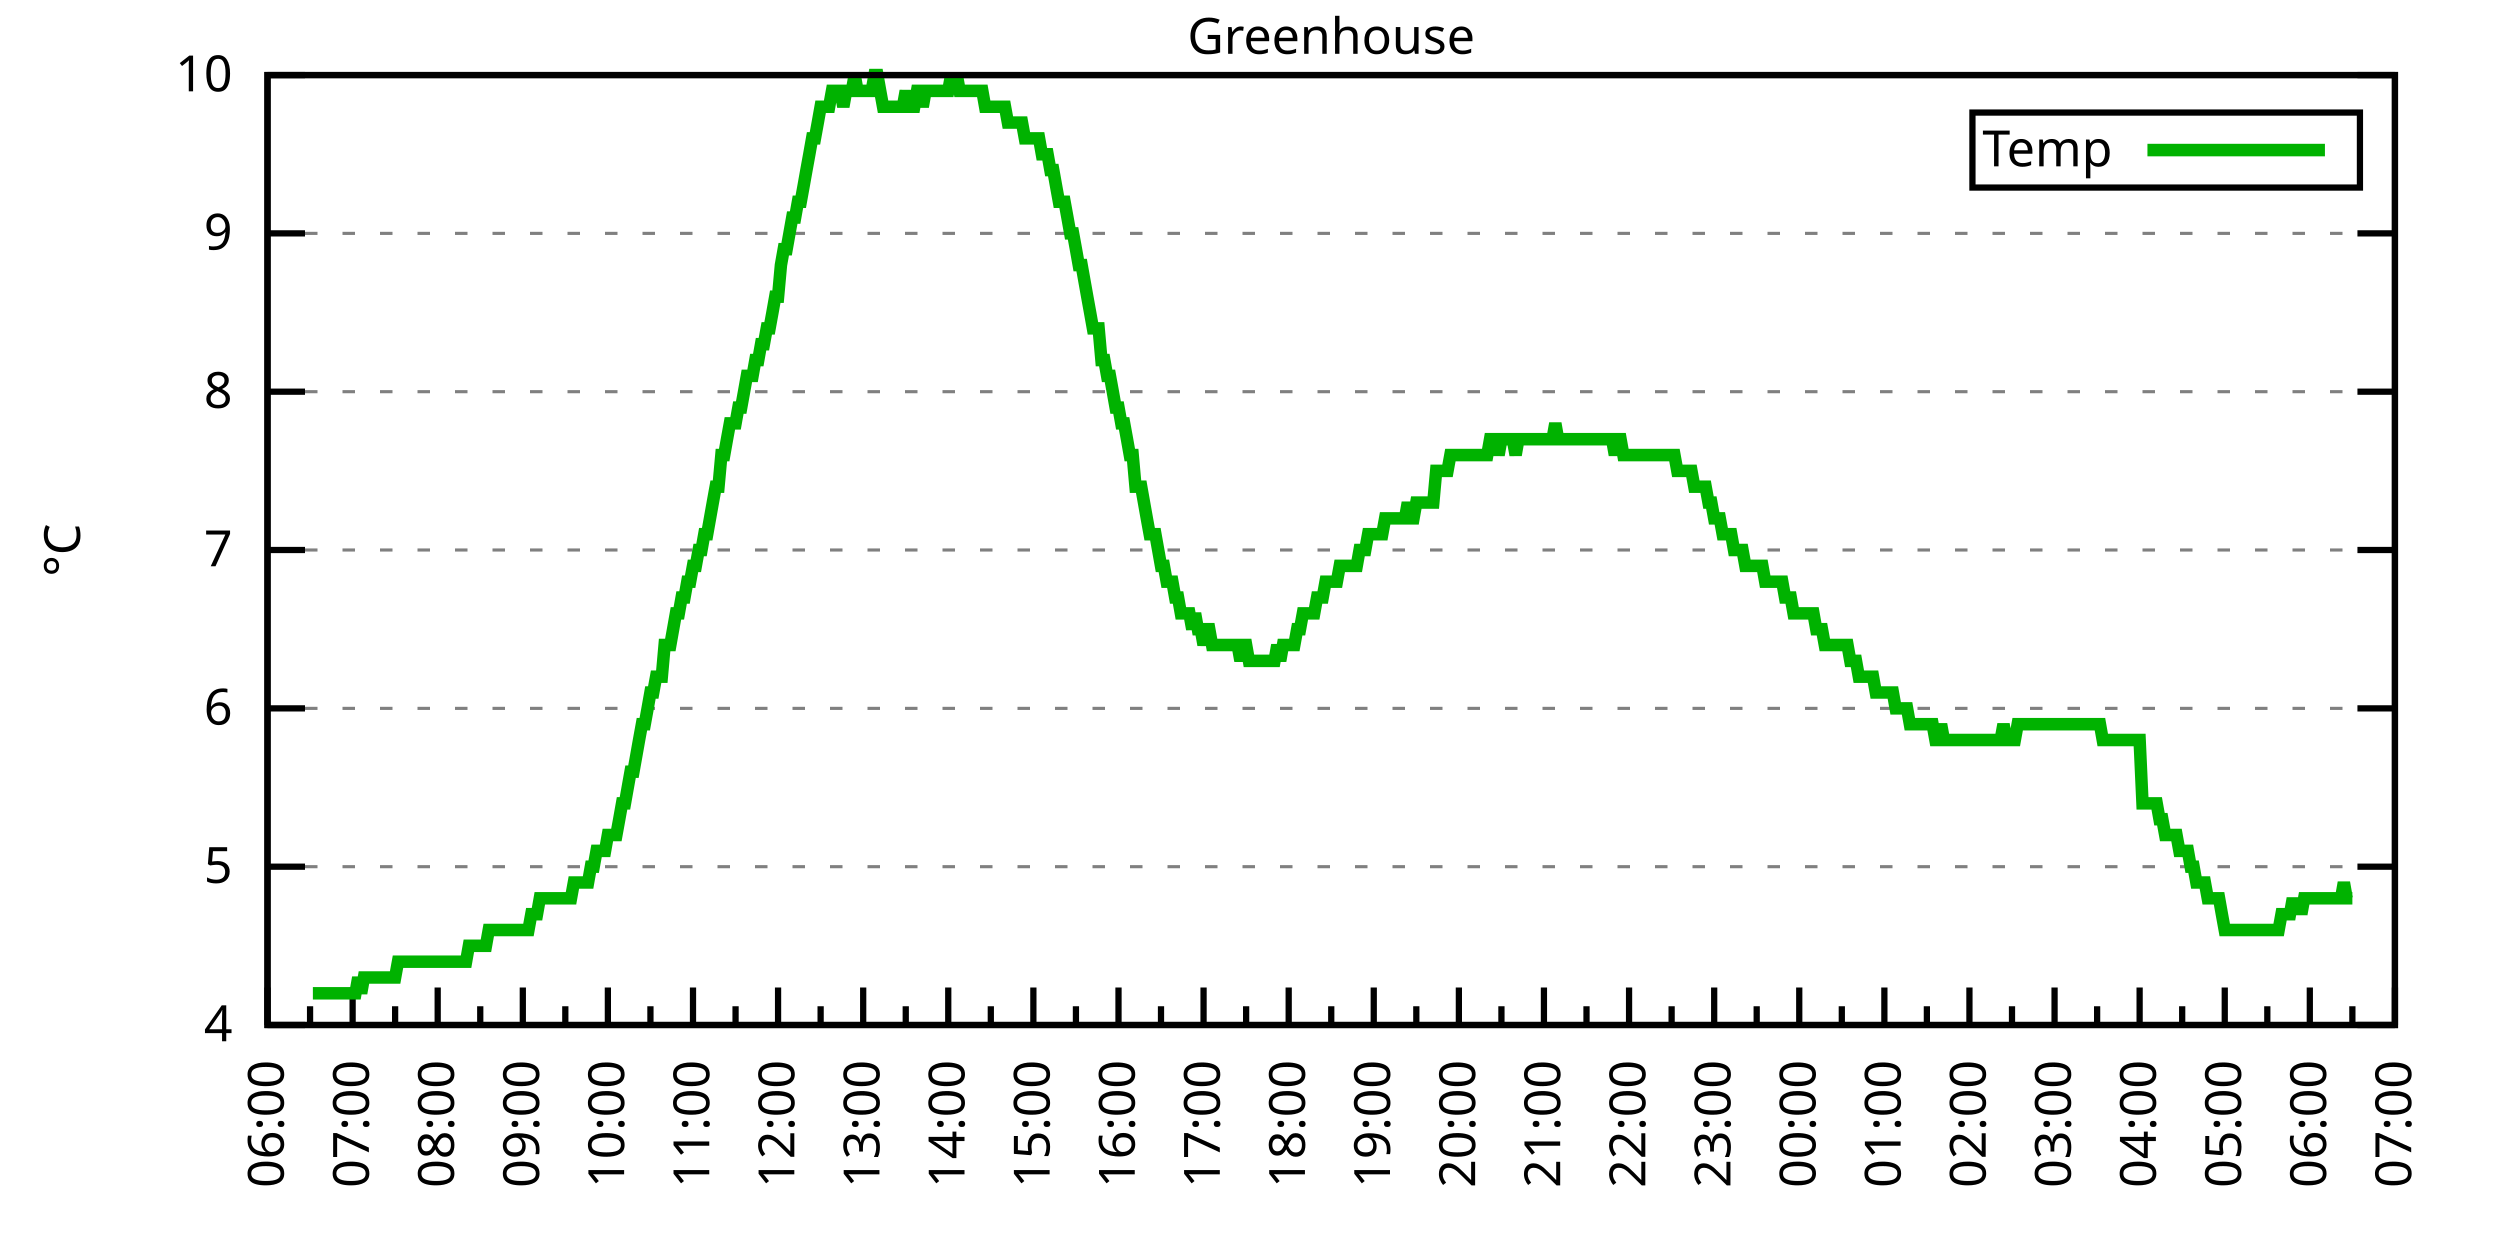
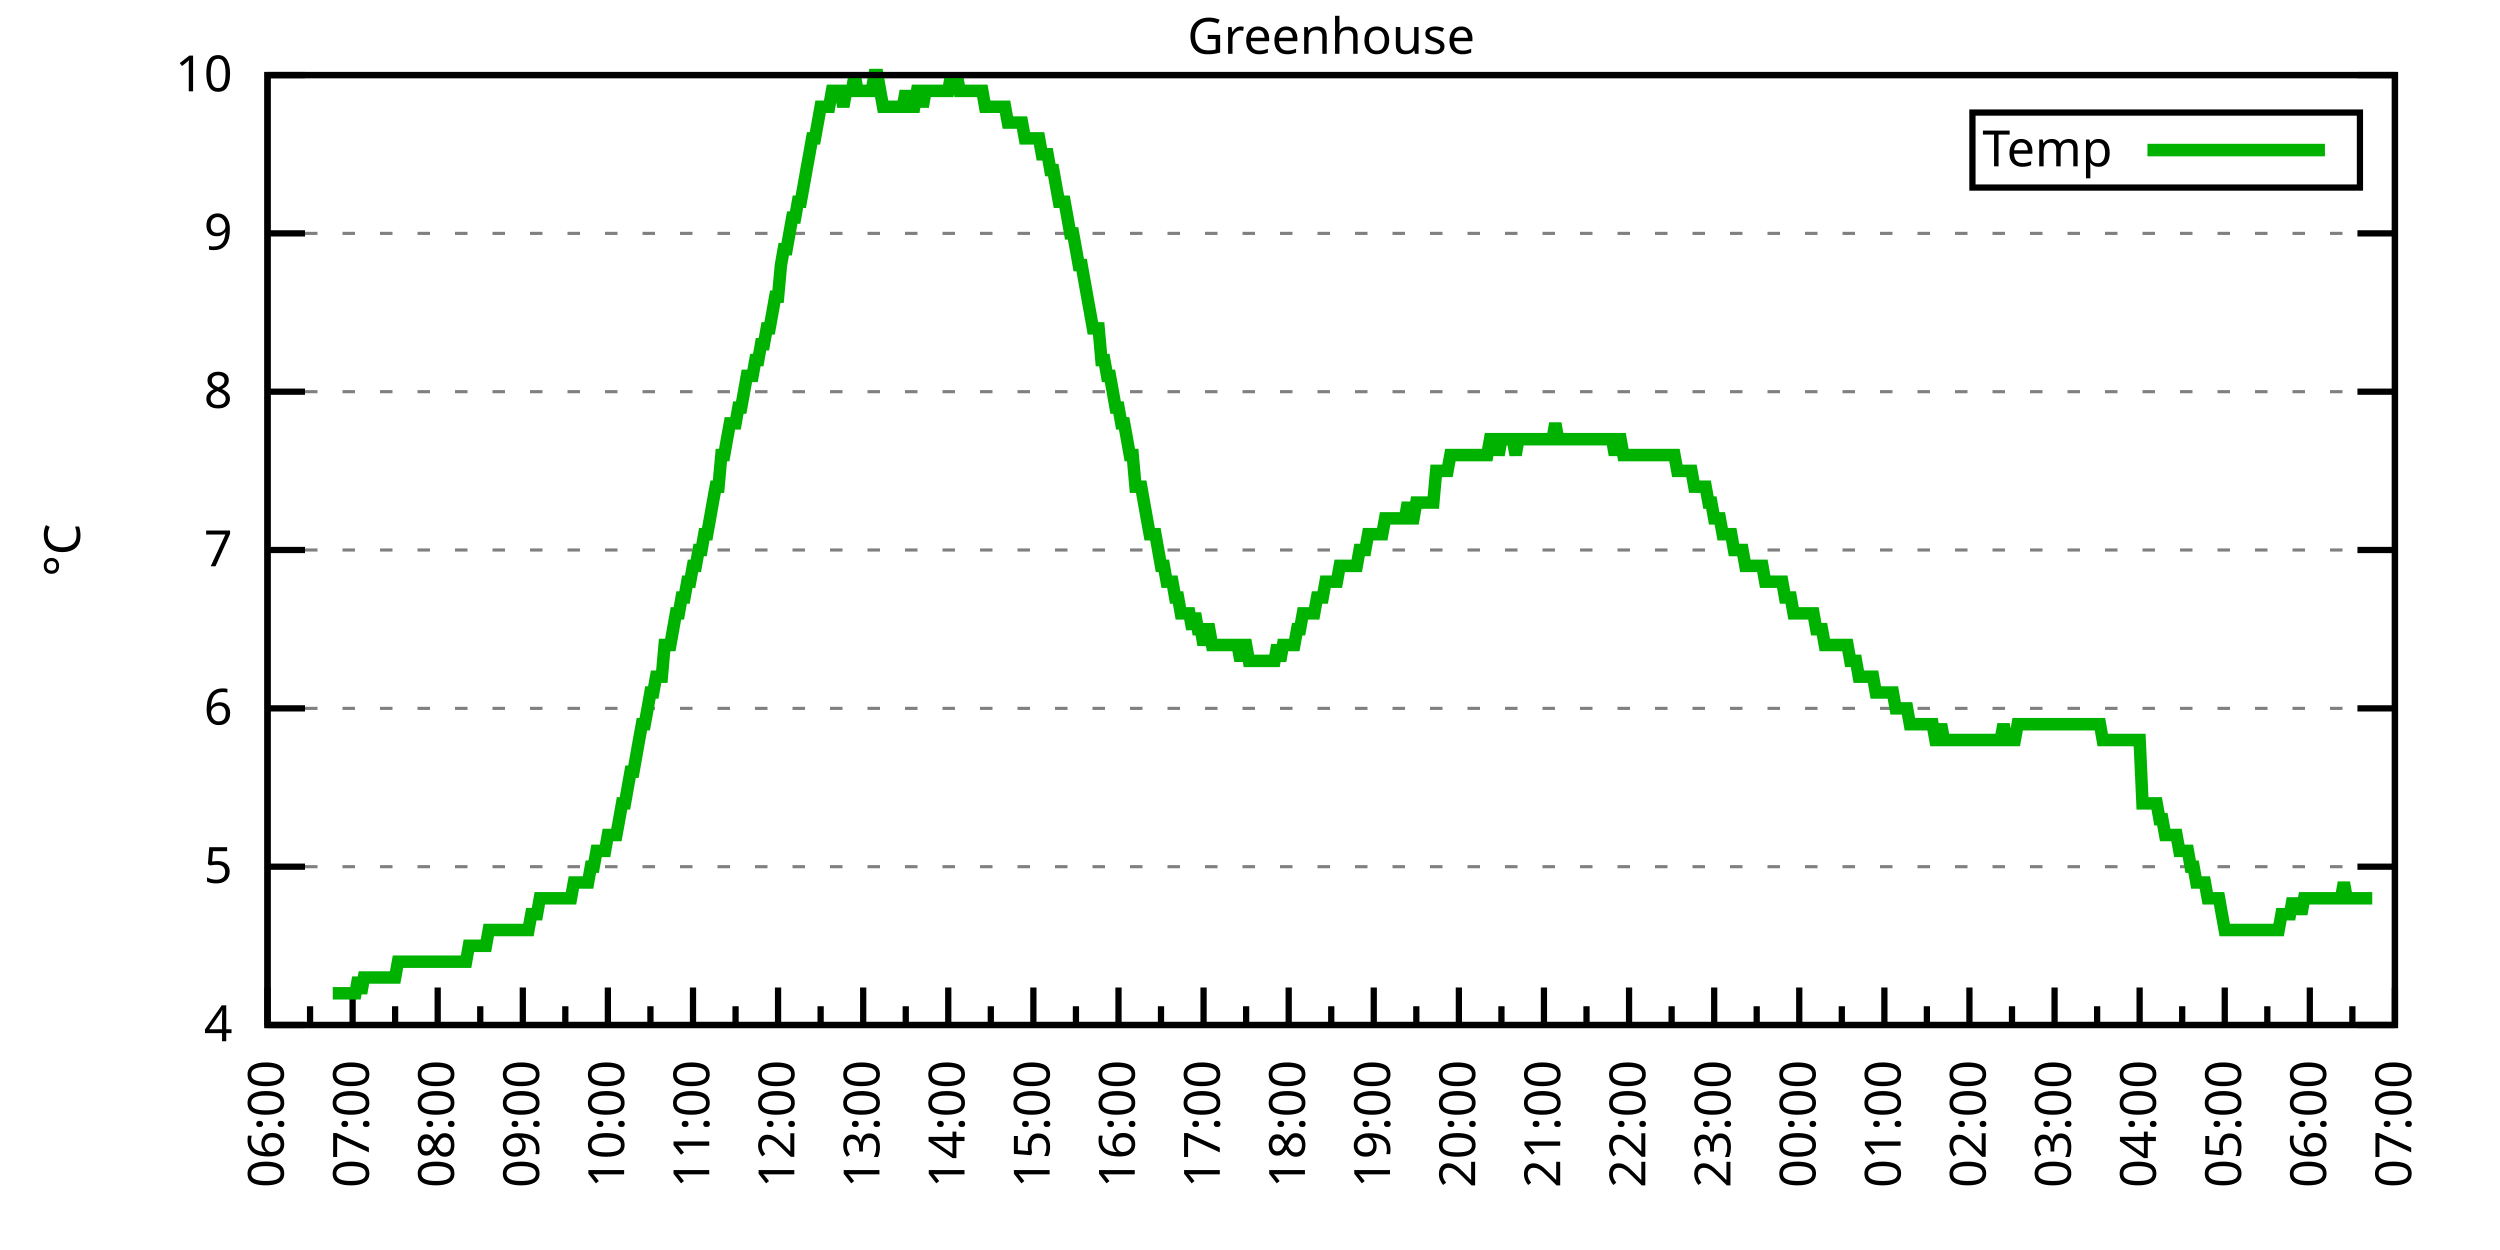
<svg xmlns="http://www.w3.org/2000/svg" xmlns:xlink="http://www.w3.org/1999/xlink" width="400" height="200" viewBox="0 0 400 200">
  <g id="gnuplot_canvas">
    <rect x="0" y="0" width="400" height="200" fill="none" />
    <defs>
      <circle id="gpDot" r="0.5" stroke-width="0.5" stroke="currentColor" />
      <path id="gpPt0" stroke-width="0.333" stroke="currentColor" d="M-1,0 h2 M0,-1 v2" />
      <path id="gpPt1" stroke-width="0.333" stroke="currentColor" d="M-1,-1 L1,1 M1,-1 L-1,1" />
      <path id="gpPt2" stroke-width="0.333" stroke="currentColor" d="M-1,0 L1,0 M0,-1 L0,1 M-1,-1 L1,1 M-1,1 L1,-1" />
      <rect id="gpPt3" stroke-width="0.333" stroke="currentColor" x="-1" y="-1" width="2" height="2" />
      <rect id="gpPt4" stroke-width="0.333" stroke="currentColor" fill="currentColor" x="-1" y="-1" width="2" height="2" />
      <circle id="gpPt5" stroke-width="0.333" stroke="currentColor" cx="0" cy="0" r="1" />
      <use xlink:href="#gpPt5" id="gpPt6" fill="currentColor" stroke="none" />
      <path id="gpPt7" stroke-width="0.333" stroke="currentColor" d="M0,-1.33 L-1.33,0.67 L1.33,0.67 z" />
      <use xlink:href="#gpPt7" id="gpPt8" fill="currentColor" stroke="none" />
      <use xlink:href="#gpPt7" id="gpPt9" stroke="currentColor" transform="rotate(180)" />
      <use xlink:href="#gpPt9" id="gpPt10" fill="currentColor" stroke="none" />
      <use xlink:href="#gpPt3" id="gpPt11" stroke="currentColor" transform="rotate(45)" />
      <use xlink:href="#gpPt11" id="gpPt12" fill="currentColor" stroke="none" />
      <path id="gpPt13" stroke-width="0.333" stroke="currentColor" d="M0,1.330 L1.265,0.411 L0.782,-1.067 L-0.782,-1.076 L-1.265,0.411 z" />
      <use xlink:href="#gpPt13" id="gpPt14" fill="currentColor" stroke="none" />
      <filter id="textbox" filterUnits="objectBoundingBox" x="0" y="0" height="1" width="1">
        <feFlood flood-color="white" flood-opacity="1" result="bgnd" />
        <feComposite in="SourceGraphic" in2="bgnd" operator="atop" />
      </filter>
      <filter id="greybox" filterUnits="objectBoundingBox" x="0" y="0" height="1" width="1">
        <feFlood flood-color="lightgrey" flood-opacity="1" result="grey" />
        <feComposite in="SourceGraphic" in2="grey" operator="atop" />
      </filter>
    </defs>
    <g fill="none" color="white" stroke="currentColor" stroke-width="1.00" stroke-linecap="butt" stroke-linejoin="miter">
</g>
    <g fill="none" color="black" stroke="currentColor" stroke-width="1.00" stroke-linecap="butt" stroke-linejoin="miter">
      <g stroke="none" shape-rendering="crispEdges">
        <polygon fill="rgb(255, 255, 255)" points="42.80,164.00 383.18,164.00 383.18,12.02 42.80,12.02 " />
      </g>
    </g>
    <g fill="none" color="black" stroke="currentColor" stroke-width="1.00" stroke-linecap="butt" stroke-linejoin="miter">
</g>
    <g fill="none" color="black" stroke="black" stroke-width="0.50" stroke-linecap="butt" stroke-linejoin="miter">
</g>
    <g fill="none" color="gray" stroke="currentColor" stroke-width="0.50" stroke-linecap="butt" stroke-linejoin="miter">
      <path stroke="gray" stroke-dasharray="2,4" class="gridline" d="M42.80,164.00 L383.19,164.00  " />
    </g>
    <g fill="none" color="gray" stroke="gray" stroke-width="1.00" stroke-linecap="butt" stroke-linejoin="miter">
</g>
    <g fill="none" color="black" stroke="currentColor" stroke-width="1.00" stroke-linecap="butt" stroke-linejoin="miter">
      <path stroke="black" d="M42.80,164.00 L48.80,164.00 M383.19,164.00 L377.19,164.00  " />
      <g transform="translate(37.20,166.60)" stroke="none" fill="black" font-family="Sans" font-size="8.00" text-anchor="end">
        <text>
          <tspan font-family="Sans"> 4</tspan>
        </text>
      </g>
    </g>
    <g fill="none" color="black" stroke="currentColor" stroke-width="1.00" stroke-linecap="butt" stroke-linejoin="miter">
</g>
    <g fill="none" color="black" stroke="black" stroke-width="0.50" stroke-linecap="butt" stroke-linejoin="miter">
</g>
    <g fill="none" color="gray" stroke="currentColor" stroke-width="0.50" stroke-linecap="butt" stroke-linejoin="miter">
      <path stroke="gray" stroke-dasharray="2,4" class="gridline" d="M42.80,138.67 L383.19,138.67  " />
    </g>
    <g fill="none" color="gray" stroke="gray" stroke-width="1.00" stroke-linecap="butt" stroke-linejoin="miter">
</g>
    <g fill="none" color="black" stroke="currentColor" stroke-width="1.00" stroke-linecap="butt" stroke-linejoin="miter">
      <path stroke="black" d="M42.80,138.67 L48.80,138.67 M383.19,138.67 L377.19,138.67  " />
      <g transform="translate(37.20,141.27)" stroke="none" fill="black" font-family="Sans" font-size="8.00" text-anchor="end">
        <text>
          <tspan font-family="Sans"> 5</tspan>
        </text>
      </g>
    </g>
    <g fill="none" color="black" stroke="currentColor" stroke-width="1.00" stroke-linecap="butt" stroke-linejoin="miter">
</g>
    <g fill="none" color="black" stroke="black" stroke-width="0.50" stroke-linecap="butt" stroke-linejoin="miter">
</g>
    <g fill="none" color="gray" stroke="currentColor" stroke-width="0.50" stroke-linecap="butt" stroke-linejoin="miter">
      <path stroke="gray" stroke-dasharray="2,4" class="gridline" d="M42.80,113.34 L383.19,113.34  " />
    </g>
    <g fill="none" color="gray" stroke="gray" stroke-width="1.00" stroke-linecap="butt" stroke-linejoin="miter">
</g>
    <g fill="none" color="black" stroke="currentColor" stroke-width="1.00" stroke-linecap="butt" stroke-linejoin="miter">
      <path stroke="black" d="M42.80,113.34 L48.80,113.34 M383.19,113.34 L377.19,113.34  " />
      <g transform="translate(37.20,115.94)" stroke="none" fill="black" font-family="Sans" font-size="8.00" text-anchor="end">
        <text>
          <tspan font-family="Sans"> 6</tspan>
        </text>
      </g>
    </g>
    <g fill="none" color="black" stroke="currentColor" stroke-width="1.00" stroke-linecap="butt" stroke-linejoin="miter">
</g>
    <g fill="none" color="black" stroke="black" stroke-width="0.50" stroke-linecap="butt" stroke-linejoin="miter">
</g>
    <g fill="none" color="gray" stroke="currentColor" stroke-width="0.50" stroke-linecap="butt" stroke-linejoin="miter">
      <path stroke="gray" stroke-dasharray="2,4" class="gridline" d="M42.80,88.00 L383.19,88.00  " />
    </g>
    <g fill="none" color="gray" stroke="gray" stroke-width="1.00" stroke-linecap="butt" stroke-linejoin="miter">
</g>
    <g fill="none" color="black" stroke="currentColor" stroke-width="1.00" stroke-linecap="butt" stroke-linejoin="miter">
      <path stroke="black" d="M42.80,88.00 L48.80,88.00 M383.19,88.00 L377.19,88.00  " />
      <g transform="translate(37.20,90.60)" stroke="none" fill="black" font-family="Sans" font-size="8.00" text-anchor="end">
        <text>
          <tspan font-family="Sans"> 7</tspan>
        </text>
      </g>
    </g>
    <g fill="none" color="black" stroke="currentColor" stroke-width="1.00" stroke-linecap="butt" stroke-linejoin="miter">
</g>
    <g fill="none" color="black" stroke="black" stroke-width="0.50" stroke-linecap="butt" stroke-linejoin="miter">
</g>
    <g fill="none" color="gray" stroke="currentColor" stroke-width="0.50" stroke-linecap="butt" stroke-linejoin="miter">
      <path stroke="gray" stroke-dasharray="2,4" class="gridline" d="M42.80,62.67 L383.19,62.67  " />
    </g>
    <g fill="none" color="gray" stroke="gray" stroke-width="1.00" stroke-linecap="butt" stroke-linejoin="miter">
</g>
    <g fill="none" color="black" stroke="currentColor" stroke-width="1.00" stroke-linecap="butt" stroke-linejoin="miter">
      <path stroke="black" d="M42.80,62.67 L48.80,62.67 M383.19,62.67 L377.19,62.67  " />
      <g transform="translate(37.20,65.27)" stroke="none" fill="black" font-family="Sans" font-size="8.00" text-anchor="end">
        <text>
          <tspan font-family="Sans"> 8</tspan>
        </text>
      </g>
    </g>
    <g fill="none" color="black" stroke="currentColor" stroke-width="1.00" stroke-linecap="butt" stroke-linejoin="miter">
</g>
    <g fill="none" color="black" stroke="black" stroke-width="0.50" stroke-linecap="butt" stroke-linejoin="miter">
</g>
    <g fill="none" color="gray" stroke="currentColor" stroke-width="0.50" stroke-linecap="butt" stroke-linejoin="miter">
      <path stroke="gray" stroke-dasharray="2,4" class="gridline" d="M42.80,37.34 L383.19,37.34  " />
    </g>
    <g fill="none" color="gray" stroke="gray" stroke-width="1.00" stroke-linecap="butt" stroke-linejoin="miter">
</g>
    <g fill="none" color="black" stroke="currentColor" stroke-width="1.00" stroke-linecap="butt" stroke-linejoin="miter">
      <path stroke="black" d="M42.80,37.34 L48.80,37.34 M383.19,37.34 L377.19,37.34  " />
      <g transform="translate(37.20,39.94)" stroke="none" fill="black" font-family="Sans" font-size="8.00" text-anchor="end">
        <text>
          <tspan font-family="Sans"> 9</tspan>
        </text>
      </g>
    </g>
    <g fill="none" color="black" stroke="currentColor" stroke-width="1.00" stroke-linecap="butt" stroke-linejoin="miter">
</g>
    <g fill="none" color="black" stroke="black" stroke-width="0.50" stroke-linecap="butt" stroke-linejoin="miter">
</g>
    <g fill="none" color="gray" stroke="currentColor" stroke-width="0.50" stroke-linecap="butt" stroke-linejoin="miter">
      <path stroke="gray" stroke-dasharray="2,4" class="gridline" d="M42.80,12.01 L383.19,12.01  " />
    </g>
    <g fill="none" color="gray" stroke="gray" stroke-width="1.00" stroke-linecap="butt" stroke-linejoin="miter">
</g>
    <g fill="none" color="black" stroke="currentColor" stroke-width="1.00" stroke-linecap="butt" stroke-linejoin="miter">
      <path stroke="black" d="M42.80,12.01 L48.80,12.01 M383.19,12.01 L377.19,12.01  " />
      <g transform="translate(37.20,14.61)" stroke="none" fill="black" font-family="Sans" font-size="8.00" text-anchor="end">
        <text>
          <tspan font-family="Sans"> 10</tspan>
        </text>
      </g>
    </g>
    <g fill="none" color="black" stroke="currentColor" stroke-width="1.00" stroke-linecap="butt" stroke-linejoin="miter">
      <path stroke="black" d="M42.80,164.00 L42.80,158.00  " />
      <g transform="translate(45.40,169.60) rotate(270)" stroke="none" fill="black" font-family="Sans" font-size="8.00" text-anchor="end">
        <text>
          <tspan font-family="Sans">06:00</tspan>
        </text>
      </g>
    </g>
    <g fill="none" color="black" stroke="currentColor" stroke-width="1.00" stroke-linecap="butt" stroke-linejoin="miter">
      <path stroke="black" d="M49.61,164.00 L49.61,161.00 M56.42,164.00 L56.42,158.00  " />
      <g transform="translate(59.02,169.60) rotate(270)" stroke="none" fill="black" font-family="Sans" font-size="8.00" text-anchor="end">
        <text>
          <tspan font-family="Sans">07:00</tspan>
        </text>
      </g>
    </g>
    <g fill="none" color="black" stroke="currentColor" stroke-width="1.00" stroke-linecap="butt" stroke-linejoin="miter">
      <path stroke="black" d="M63.22,164.00 L63.22,161.00 M70.03,164.00 L70.03,158.00  " />
      <g transform="translate(72.63,169.60) rotate(270)" stroke="none" fill="black" font-family="Sans" font-size="8.00" text-anchor="end">
        <text>
          <tspan font-family="Sans">08:00</tspan>
        </text>
      </g>
    </g>
    <g fill="none" color="black" stroke="currentColor" stroke-width="1.00" stroke-linecap="butt" stroke-linejoin="miter">
      <path stroke="black" d="M76.84,164.00 L76.84,161.00 M83.65,164.00 L83.65,158.00  " />
      <g transform="translate(86.25,169.60) rotate(270)" stroke="none" fill="black" font-family="Sans" font-size="8.00" text-anchor="end">
        <text>
          <tspan font-family="Sans">09:00</tspan>
        </text>
      </g>
    </g>
    <g fill="none" color="black" stroke="currentColor" stroke-width="1.00" stroke-linecap="butt" stroke-linejoin="miter">
      <path stroke="black" d="M90.45,164.00 L90.45,161.00 M97.26,164.00 L97.26,158.00  " />
      <g transform="translate(99.86,169.60) rotate(270)" stroke="none" fill="black" font-family="Sans" font-size="8.00" text-anchor="end">
        <text>
          <tspan font-family="Sans">10:00</tspan>
        </text>
      </g>
    </g>
    <g fill="none" color="black" stroke="currentColor" stroke-width="1.00" stroke-linecap="butt" stroke-linejoin="miter">
      <path stroke="black" d="M104.07,164.00 L104.07,161.00 M110.88,164.00 L110.88,158.00  " />
      <g transform="translate(113.48,169.60) rotate(270)" stroke="none" fill="black" font-family="Sans" font-size="8.00" text-anchor="end">
        <text>
          <tspan font-family="Sans">11:00</tspan>
        </text>
      </g>
    </g>
    <g fill="none" color="black" stroke="currentColor" stroke-width="1.00" stroke-linecap="butt" stroke-linejoin="miter">
      <path stroke="black" d="M117.69,164.00 L117.69,161.00 M124.49,164.00 L124.49,158.00  " />
      <g transform="translate(127.09,169.60) rotate(270)" stroke="none" fill="black" font-family="Sans" font-size="8.00" text-anchor="end">
        <text>
          <tspan font-family="Sans">12:00</tspan>
        </text>
      </g>
    </g>
    <g fill="none" color="black" stroke="currentColor" stroke-width="1.00" stroke-linecap="butt" stroke-linejoin="miter">
      <path stroke="black" d="M131.30,164.00 L131.30,161.00 M138.11,164.00 L138.11,158.00  " />
      <g transform="translate(140.71,169.60) rotate(270)" stroke="none" fill="black" font-family="Sans" font-size="8.00" text-anchor="end">
        <text>
          <tspan font-family="Sans">13:00</tspan>
        </text>
      </g>
    </g>
    <g fill="none" color="black" stroke="currentColor" stroke-width="1.00" stroke-linecap="butt" stroke-linejoin="miter">
      <path stroke="black" d="M144.92,164.00 L144.92,161.00 M151.72,164.00 L151.72,158.00  " />
      <g transform="translate(154.32,169.60) rotate(270)" stroke="none" fill="black" font-family="Sans" font-size="8.00" text-anchor="end">
        <text>
          <tspan font-family="Sans">14:00</tspan>
        </text>
      </g>
    </g>
    <g fill="none" color="black" stroke="currentColor" stroke-width="1.00" stroke-linecap="butt" stroke-linejoin="miter">
      <path stroke="black" d="M158.53,164.00 L158.53,161.00 M165.34,164.00 L165.34,158.00  " />
      <g transform="translate(167.94,169.60) rotate(270)" stroke="none" fill="black" font-family="Sans" font-size="8.00" text-anchor="end">
        <text>
          <tspan font-family="Sans">15:00</tspan>
        </text>
      </g>
    </g>
    <g fill="none" color="black" stroke="currentColor" stroke-width="1.00" stroke-linecap="butt" stroke-linejoin="miter">
      <path stroke="black" d="M172.15,164.00 L172.15,161.00 M178.96,164.00 L178.96,158.00  " />
      <g transform="translate(181.56,169.60) rotate(270)" stroke="none" fill="black" font-family="Sans" font-size="8.00" text-anchor="end">
        <text>
          <tspan font-family="Sans">16:00</tspan>
        </text>
      </g>
    </g>
    <g fill="none" color="black" stroke="currentColor" stroke-width="1.00" stroke-linecap="butt" stroke-linejoin="miter">
      <path stroke="black" d="M185.76,164.00 L185.76,161.00 M192.57,164.00 L192.57,158.00  " />
      <g transform="translate(195.17,169.60) rotate(270)" stroke="none" fill="black" font-family="Sans" font-size="8.00" text-anchor="end">
        <text>
          <tspan font-family="Sans">17:00</tspan>
        </text>
      </g>
    </g>
    <g fill="none" color="black" stroke="currentColor" stroke-width="1.00" stroke-linecap="butt" stroke-linejoin="miter">
      <path stroke="black" d="M199.38,164.00 L199.38,161.00 M206.19,164.00 L206.19,158.00  " />
      <g transform="translate(208.79,169.60) rotate(270)" stroke="none" fill="black" font-family="Sans" font-size="8.00" text-anchor="end">
        <text>
          <tspan font-family="Sans">18:00</tspan>
        </text>
      </g>
    </g>
    <g fill="none" color="black" stroke="currentColor" stroke-width="1.00" stroke-linecap="butt" stroke-linejoin="miter">
      <path stroke="black" d="M213.00,164.00 L213.00,161.00 M219.80,164.00 L219.80,158.00  " />
      <g transform="translate(222.40,169.60) rotate(270)" stroke="none" fill="black" font-family="Sans" font-size="8.00" text-anchor="end">
        <text>
          <tspan font-family="Sans">19:00</tspan>
        </text>
      </g>
    </g>
    <g fill="none" color="black" stroke="currentColor" stroke-width="1.00" stroke-linecap="butt" stroke-linejoin="miter">
      <path stroke="black" d="M226.61,164.00 L226.61,161.00 M233.42,164.00 L233.42,158.00  " />
      <g transform="translate(236.02,169.60) rotate(270)" stroke="none" fill="black" font-family="Sans" font-size="8.00" text-anchor="end">
        <text>
          <tspan font-family="Sans">20:00</tspan>
        </text>
      </g>
    </g>
    <g fill="none" color="black" stroke="currentColor" stroke-width="1.00" stroke-linecap="butt" stroke-linejoin="miter">
      <path stroke="black" d="M240.23,164.00 L240.23,161.00 M247.03,164.00 L247.03,158.00  " />
      <g transform="translate(249.63,169.60) rotate(270)" stroke="none" fill="black" font-family="Sans" font-size="8.00" text-anchor="end">
        <text>
          <tspan font-family="Sans">21:00</tspan>
        </text>
      </g>
    </g>
    <g fill="none" color="black" stroke="currentColor" stroke-width="1.00" stroke-linecap="butt" stroke-linejoin="miter">
      <path stroke="black" d="M253.84,164.00 L253.84,161.00 M260.65,164.00 L260.65,158.00  " />
      <g transform="translate(263.25,169.60) rotate(270)" stroke="none" fill="black" font-family="Sans" font-size="8.00" text-anchor="end">
        <text>
          <tspan font-family="Sans">22:00</tspan>
        </text>
      </g>
    </g>
    <g fill="none" color="black" stroke="currentColor" stroke-width="1.00" stroke-linecap="butt" stroke-linejoin="miter">
      <path stroke="black" d="M267.46,164.00 L267.46,161.00 M274.27,164.00 L274.27,158.00  " />
      <g transform="translate(276.87,169.60) rotate(270)" stroke="none" fill="black" font-family="Sans" font-size="8.00" text-anchor="end">
        <text>
          <tspan font-family="Sans">23:00</tspan>
        </text>
      </g>
    </g>
    <g fill="none" color="black" stroke="currentColor" stroke-width="1.00" stroke-linecap="butt" stroke-linejoin="miter">
      <path stroke="black" d="M281.07,164.00 L281.07,161.00 M287.88,164.00 L287.88,158.00  " />
      <g transform="translate(290.48,169.60) rotate(270)" stroke="none" fill="black" font-family="Sans" font-size="8.00" text-anchor="end">
        <text>
          <tspan font-family="Sans">00:00</tspan>
        </text>
      </g>
    </g>
    <g fill="none" color="black" stroke="currentColor" stroke-width="1.00" stroke-linecap="butt" stroke-linejoin="miter">
      <path stroke="black" d="M294.69,164.00 L294.69,161.00 M301.50,164.00 L301.50,158.00  " />
      <g transform="translate(304.10,169.60) rotate(270)" stroke="none" fill="black" font-family="Sans" font-size="8.00" text-anchor="end">
        <text>
          <tspan font-family="Sans">01:00</tspan>
        </text>
      </g>
    </g>
    <g fill="none" color="black" stroke="currentColor" stroke-width="1.00" stroke-linecap="butt" stroke-linejoin="miter">
      <path stroke="black" d="M308.30,164.00 L308.30,161.00 M315.11,164.00 L315.11,158.00  " />
      <g transform="translate(317.71,169.60) rotate(270)" stroke="none" fill="black" font-family="Sans" font-size="8.00" text-anchor="end">
        <text>
          <tspan font-family="Sans">02:00</tspan>
        </text>
      </g>
    </g>
    <g fill="none" color="black" stroke="currentColor" stroke-width="1.00" stroke-linecap="butt" stroke-linejoin="miter">
      <path stroke="black" d="M321.92,164.00 L321.92,161.00 M328.73,164.00 L328.73,158.00  " />
      <g transform="translate(331.33,169.60) rotate(270)" stroke="none" fill="black" font-family="Sans" font-size="8.00" text-anchor="end">
        <text>
          <tspan font-family="Sans">03:00</tspan>
        </text>
      </g>
    </g>
    <g fill="none" color="black" stroke="currentColor" stroke-width="1.00" stroke-linecap="butt" stroke-linejoin="miter">
      <path stroke="black" d="M335.54,164.00 L335.54,161.00 M342.34,164.00 L342.34,158.00  " />
      <g transform="translate(344.94,169.60) rotate(270)" stroke="none" fill="black" font-family="Sans" font-size="8.00" text-anchor="end">
        <text>
          <tspan font-family="Sans">04:00</tspan>
        </text>
      </g>
    </g>
    <g fill="none" color="black" stroke="currentColor" stroke-width="1.00" stroke-linecap="butt" stroke-linejoin="miter">
      <path stroke="black" d="M349.15,164.00 L349.15,161.00 M355.96,164.00 L355.96,158.00  " />
      <g transform="translate(358.56,169.60) rotate(270)" stroke="none" fill="black" font-family="Sans" font-size="8.00" text-anchor="end">
        <text>
          <tspan font-family="Sans">05:00</tspan>
        </text>
      </g>
    </g>
    <g fill="none" color="black" stroke="currentColor" stroke-width="1.00" stroke-linecap="butt" stroke-linejoin="miter">
      <path stroke="black" d="M362.77,164.00 L362.77,161.00 M369.57,164.00 L369.57,158.00  " />
      <g transform="translate(372.17,169.60) rotate(270)" stroke="none" fill="black" font-family="Sans" font-size="8.00" text-anchor="end">
        <text>
          <tspan font-family="Sans">06:00</tspan>
        </text>
      </g>
    </g>
    <g fill="none" color="black" stroke="currentColor" stroke-width="1.00" stroke-linecap="butt" stroke-linejoin="miter">
      <path stroke="black" d="M376.38,164.00 L376.38,161.00 M383.19,164.00 L383.19,158.00  " />
      <g transform="translate(385.79,169.60) rotate(270)" stroke="none" fill="black" font-family="Sans" font-size="8.00" text-anchor="end">
        <text>
          <tspan font-family="Sans">07:00</tspan>
        </text>
      </g>
    </g>
    <g fill="none" color="black" stroke="currentColor" stroke-width="1.00" stroke-linecap="butt" stroke-linejoin="miter">
</g>
    <g fill="none" color="black" stroke="currentColor" stroke-width="1.00" stroke-linecap="butt" stroke-linejoin="miter">
      <path stroke="black" d="M42.80,12.01 L42.80,164.00 L383.19,164.00 L383.19,12.01 L42.80,12.01 Z  " />
    </g>
    <g fill="none" color="black" stroke="currentColor" stroke-width="1.00" stroke-linecap="butt" stroke-linejoin="miter">
      <g transform="translate(12.80,88.01) rotate(270)" stroke="none" fill="black" font-family="Sans" font-size="8.00" text-anchor="middle">
        <text>
          <tspan font-family="Sans">°C</tspan>
        </text>
      </g>
    </g>
    <g fill="none" color="black" stroke="currentColor" stroke-width="1.00" stroke-linecap="butt" stroke-linejoin="miter">
</g>
    <g fill="none" color="black" stroke="currentColor" stroke-width="1.00" stroke-linecap="butt" stroke-linejoin="miter">
      <path stroke="black" d="M315.59,30.01 L315.59,18.01 L377.59,18.01 L377.59,30.01 L315.59,30.01 Z  " />
    </g>
    <g id="Greenhouse_plot_1">
      <g fill="none" color="white" stroke="black" stroke-width="2.00" stroke-linecap="butt" stroke-linejoin="miter">
</g>
      <g fill="none" color="black" stroke="currentColor" stroke-width="2.00" stroke-linecap="butt" stroke-linejoin="miter">
        <g transform="translate(337.99,26.61)" stroke="none" fill="black" font-family="Sans" font-size="8.00" text-anchor="end">
          <text>
            <tspan font-family="Sans">Temp</tspan>
          </text>
        </g>
      </g>
      <g fill="none" color="black" stroke="currentColor" stroke-width="2.00" stroke-linecap="butt" stroke-linejoin="miter">
-         <path stroke="rgb(  0, 178,   0)" d="M343.59,24.01 L371.99,24.01 M50.06,158.93 L50.52,158.93 L50.97,158.93 L51.42,158.93 L51.88,158.93 L52.33,158.93   L52.78,158.93 L53.24,158.93 L53.69,158.93 L54.15,158.93 L54.60,158.93 L55.05,158.93 L55.51,158.93 L55.96,158.93   L56.42,158.93 L56.87,158.93 L57.32,156.40 L57.78,158.93 L58.23,156.40 L58.68,156.40 L59.14,156.40 L59.59,156.40   L60.05,156.40 L60.50,156.40 L60.95,156.40 L61.41,156.40 L61.86,156.40 L62.32,156.40 L62.77,156.40 L63.22,156.40   L63.68,153.87 L64.13,153.87 L64.58,153.87 L65.04,153.87 L65.49,153.87 L65.95,153.87 L66.40,153.87 L66.85,153.87   L67.31,153.87 L67.76,153.87 L68.22,153.87 L68.67,153.87 L69.12,153.87 L69.58,153.87 L70.03,153.87 L70.49,153.87   L70.94,153.87 L71.39,153.87 L71.85,153.87 L72.30,153.87 L72.75,153.87 L73.21,153.87 L73.66,153.87 L74.12,153.87   L74.57,153.87 L75.02,151.33 L75.48,151.33 L75.93,151.33 L76.39,151.33 L76.84,151.33 L77.29,151.33 L77.75,151.33   L78.20,148.80 L78.65,148.80 L79.11,148.80 L79.56,148.80 L80.02,148.80 L80.47,148.80 L80.92,148.80 L81.38,148.80   L81.83,148.80 L82.29,148.80 L82.74,148.80 L83.19,148.80 L83.65,148.80 L84.10,148.80 L84.55,148.80 L85.01,146.27   L85.46,146.27 L85.92,146.27 L86.37,143.73 L86.82,143.73 L87.28,143.73 L87.73,143.73 L88.19,143.73 L88.64,143.73   L89.09,143.73 L89.55,143.73 L90.00,143.73 L90.45,143.73 L90.91,143.73 L91.36,143.73 L91.82,141.20 L92.27,141.20   L92.72,141.20 L93.18,141.20 L93.63,141.20 L94.09,141.20 L94.54,138.67 L94.99,138.67 L95.45,136.14 L95.90,136.14   L96.35,136.14 L96.81,136.14 L97.26,133.60 L97.72,133.60 L98.17,133.60 L98.62,133.60 L99.08,131.07 L99.53,128.54   L99.99,128.54 L100.44,126.00 L100.89,123.47 L101.35,123.47 L101.80,120.94 L102.25,118.40 L102.71,115.87 L103.16,115.87   L103.62,113.34 L104.07,110.80 L104.52,110.80 L104.98,108.27 L105.43,108.27 L105.89,108.27 L106.34,103.20 L106.79,103.20   L107.25,103.20 L107.70,100.67 L108.15,98.14 L108.61,98.14 L109.06,95.60 L109.52,95.60 L109.97,93.07 L110.42,93.07   L110.88,90.54 L111.33,90.54 L111.79,88.00 L112.24,88.00 L112.69,85.47 L113.15,85.47 L113.60,82.94 L114.05,80.41   L114.51,77.87 L114.96,77.87 L115.42,72.81 L115.87,72.81 L116.32,70.27 L116.78,67.74 L117.23,67.74 L117.69,67.74   L118.14,65.21 L118.59,65.21 L119.05,62.67 L119.50,60.14 L119.96,60.14 L120.41,60.14 L120.86,57.61 L121.32,57.61   L121.77,55.07 L122.22,55.07 L122.68,52.54 L123.13,52.54 L123.59,50.01 L124.04,47.47 L124.49,47.47 L124.95,42.41   L125.40,39.87 L125.86,39.87 L126.31,37.34 L126.76,34.81 L127.22,34.81 L127.67,32.28 L128.12,32.28 L128.58,29.74   L129.03,27.21 L129.49,24.68 L129.94,22.14 L130.39,22.14 L130.85,19.61 L131.30,17.08 L131.76,17.08 L132.21,17.08   L132.66,17.08 L133.12,14.54 L133.57,14.54 L134.02,14.54 L134.48,14.54 L134.93,17.08 L135.39,14.54 L135.84,14.54   L136.29,14.54 L136.75,12.01 L137.20,14.54 L137.66,14.54 L138.11,14.54 L138.56,14.54 L139.02,14.54 L139.47,14.54   L139.92,12.01 L140.38,12.01 L140.83,14.54 L141.29,17.08 L141.74,17.08 L142.19,17.08 L142.65,17.08 L143.10,17.08   L143.56,17.08 L144.01,17.08 L144.46,17.08 L144.92,14.54 L145.37,17.08 L145.82,17.08 L146.28,17.08 L146.73,14.54   L147.19,14.54 L147.64,17.08 L148.09,14.54 L148.55,14.54 L149.00,14.54 L149.46,14.54 L149.91,14.54 L150.36,14.54   L150.82,14.54 L151.27,14.54 L151.72,14.54 L152.18,12.01 L152.63,14.54 L153.09,12.01 L153.54,14.54 L153.99,14.54   L154.45,14.54 L154.90,14.54 L155.36,14.54 L155.81,14.54 L156.26,14.54 L156.72,14.54 L157.17,14.54 L157.62,17.08   L158.08,17.08 L158.53,17.08 L158.99,17.08 L159.44,17.08 L159.89,17.08 L160.35,17.08 L160.80,17.08 L161.26,19.61   L161.71,19.61 L162.16,19.61 L162.62,19.61 L163.07,19.61 L163.52,19.61 L163.98,22.14 L164.43,22.14 L164.89,22.14   L165.34,22.14 L165.79,22.14 L166.25,22.14 L166.70,24.68 L167.16,24.68 L167.61,24.68 L168.06,27.21 L168.52,27.21   L168.97,29.74 L169.43,32.28 L169.88,32.28 L170.33,32.28 L170.79,34.81 L171.24,37.34 L171.69,37.34 L172.15,39.87   L172.60,42.41 L173.06,42.41 L173.51,44.94 L173.96,47.47 L174.42,50.01 L174.87,52.54 L175.33,52.54 L175.78,52.54   L176.23,57.61 L176.69,57.61 L177.14,60.14 L177.59,60.14 L178.05,62.67 L178.50,65.21 L178.96,65.21 L179.41,67.74   L179.86,67.74 L180.32,70.27 L180.77,72.81 L181.23,72.81 L181.68,77.87 L182.13,77.87 L182.59,77.87 L183.04,80.41   L183.49,82.94 L183.95,85.47 L184.40,85.47 L184.86,85.47 L185.31,88.00 L185.76,90.54 L186.22,90.54 L186.67,93.07   L187.13,93.07 L187.58,93.07 L188.03,95.60 L188.49,95.60 L188.94,98.14 L189.39,98.14 L189.85,98.14 L190.30,98.14   L190.76,100.67 L191.21,98.14 L191.66,100.67 L192.12,100.67 L192.57,103.20 L193.03,100.67 L193.48,100.67 L193.93,103.20   L194.39,103.20 L194.84,103.20 L195.29,103.20 L195.75,103.20 L196.20,103.20 L196.66,103.20 L197.11,103.20 L197.56,103.20   L198.02,103.20 L198.47,105.74 L198.93,103.20 L199.38,103.20 L199.83,105.74 L200.29,105.74 L200.74,105.74 L201.19,105.74   L201.65,105.74 L202.10,105.74 L202.56,105.74 L203.01,105.74 L203.46,105.74 L203.92,105.74 L204.37,103.20 L204.83,105.74   L205.28,103.20 L205.73,103.20 L206.19,103.20 L206.64,103.20 L207.09,103.20 L207.55,100.67 L208.00,100.67 L208.46,98.14   L208.91,98.14 L209.36,98.14 L209.82,98.14 L210.27,98.14 L210.73,95.60 L211.18,95.60 L211.63,95.60 L212.09,93.07   L212.54,93.07 L213.00,93.07 L213.45,93.07 L213.90,93.07 L214.36,90.54 L214.81,90.54 L215.26,90.54 L215.72,90.54   L216.17,90.54 L216.63,90.54 L217.08,90.54 L217.53,88.00 L217.99,88.00 L218.44,88.00 L218.90,85.47 L219.35,85.47   L219.80,85.47 L220.26,85.47 L220.71,85.47 L221.16,85.47 L221.62,82.94 L222.07,82.94 L222.53,82.94 L222.98,82.94   L223.43,82.94 L223.89,82.94 L224.34,82.94 L224.80,82.94 L225.25,80.41 L225.70,82.94 L226.16,82.94 L226.61,80.41   L227.06,80.41 L227.52,80.41 L227.97,80.41 L228.43,80.41 L228.88,80.41 L229.33,80.41 L229.79,75.34 L230.24,75.34   L230.70,75.34 L231.15,75.34 L231.60,75.34 L232.06,72.81 L232.51,72.81 L232.96,72.81 L233.42,72.81 L233.87,72.81   L234.33,72.81 L234.78,72.81 L235.23,72.81 L235.69,72.81 L236.14,72.81 L236.60,72.81 L237.05,72.81 L237.50,72.81   L237.96,72.81 L238.41,70.27 L238.86,70.27 L239.32,70.27 L239.77,72.81 L240.23,70.27 L240.68,70.27 L241.13,70.27   L241.59,70.27 L242.04,70.27 L242.50,72.81 L242.95,70.27 L243.40,70.27 L243.86,70.27 L244.31,70.27 L244.76,70.27   L245.22,70.27 L245.67,70.27 L246.13,70.27 L246.58,70.27 L247.03,70.27 L247.49,70.27 L247.94,70.27 L248.40,70.27   L248.85,67.74 L249.30,70.27 L249.76,70.27 L250.21,70.27 L250.66,70.27 L251.12,70.27 L251.57,70.27 L252.03,70.27   L252.48,70.27 L252.93,70.27 L253.39,70.27 L253.84,70.27 L254.30,70.27 L254.75,70.27 L255.20,70.27 L255.66,70.27   L256.11,70.27 L256.56,70.27 L257.02,70.27 L257.47,70.27 L257.93,70.27 L258.38,72.81 L258.83,70.27 L259.29,70.27   L259.74,72.81 L260.20,72.81 L260.65,72.81 L261.10,72.81 L261.56,72.81 L262.01,72.81 L262.47,72.81 L262.92,72.81   L263.37,72.81 L263.83,72.81 L264.28,72.81 L264.73,72.81 L265.19,72.81 L265.64,72.81 L266.10,72.81 L266.55,72.81   L267.00,72.81 L267.46,72.81 L267.91,72.81 L268.37,75.34 L268.82,75.34 L269.27,75.34 L269.73,75.34 L270.18,75.34   L270.63,75.34 L271.09,77.87 L271.54,77.87 L272.00,77.87 L272.45,77.87 L272.90,77.87 L273.36,80.41 L273.81,80.41   L274.27,82.94 L274.72,82.94 L275.17,82.94 L275.63,85.47 L276.08,85.47 L276.53,85.47 L276.99,85.47 L277.44,88.00   L277.90,88.00 L278.35,88.00 L278.80,88.00 L279.26,90.54 L279.71,90.54 L280.17,90.54 L280.62,90.54 L281.07,90.54   L281.53,90.54 L281.98,90.54 L282.43,93.07 L282.89,93.07 L283.34,93.07 L283.80,93.07 L284.25,93.07 L284.70,93.07   L285.16,93.07 L285.61,95.60 L286.07,95.60 L286.52,95.60 L286.97,98.14 L287.43,98.14 L287.88,98.14 L288.33,98.14   L288.79,98.14 L289.24,98.14 L289.70,98.14 L290.15,98.14 L290.60,100.67 L291.06,100.67 L291.51,100.67 L291.97,103.20   L292.42,103.20 L292.87,103.20 L293.33,103.20 L293.78,103.20 L294.23,103.20 L294.69,103.20 L295.14,103.20 L295.60,103.20   L296.05,105.74 L296.50,105.74 L296.96,105.74 L297.41,108.27 L297.87,108.27 L298.32,108.27 L298.77,108.27 L299.23,108.27   L299.68,108.27 L300.13,110.80 L300.59,110.80 L301.04,110.80 L301.50,110.80 L301.95,110.80 L302.40,110.80 L302.86,110.80   L303.31,113.34 L303.77,113.34 L304.22,113.34 L304.67,113.34 L305.13,113.34 L305.58,115.87 L306.03,115.87 L306.49,115.87   L306.94,115.87 L307.40,115.87 L307.85,115.87 L308.30,115.87 L308.76,115.87 L309.21,115.87 L309.67,118.40 L310.12,118.40   L310.57,115.87 L311.03,118.40 L311.48,118.40 L311.94,118.40 L312.39,118.40 L312.84,118.40 L313.30,118.40 L313.75,118.40   L314.20,118.40 L314.66,118.40 L315.11,118.40 L315.57,118.40 L316.02,118.40 L316.47,118.40 L316.93,118.40 L317.38,118.40   L317.84,118.40 L318.29,118.40 L318.74,118.40 L319.20,118.40 L319.65,118.40 L320.10,118.40 L320.56,115.87 L321.01,118.40   L321.47,118.40 L321.92,118.40 L322.37,118.40 L322.83,115.87 L323.28,115.87 L323.74,115.87 L324.19,115.87 L324.64,115.87   L325.10,115.87 L325.55,115.87 L326.00,115.87 L326.46,115.87 L326.91,115.87 L327.37,115.87 L327.82,115.87 L328.27,115.87   L328.73,115.87 L329.18,115.87 L329.64,115.87 L330.09,115.87 L330.54,115.87 L331.00,115.87 L331.45,115.87 L331.90,115.87   L332.36,115.87 L332.81,115.87 L333.27,115.87 L333.72,115.87 L334.17,115.87 L334.63,115.87 L335.08,115.87 L335.54,115.87   L335.99,115.87 L336.44,118.40 L336.90,118.40 L337.35,118.40 L337.80,118.40 L338.26,118.40 L338.71,118.40 L339.17,118.40   L339.62,118.40 L340.07,118.40 L340.53,118.40 L340.98,118.40 L341.44,118.40 L341.89,118.40 L342.34,118.40 L342.80,128.54   L343.25,128.54 L343.70,128.54 L344.16,128.54 L344.61,128.54 L345.07,128.54 L345.52,131.07 L345.97,131.07 L346.43,133.60   L346.88,133.60 L347.34,133.60 L347.79,133.60 L348.24,133.60 L348.70,136.14 L349.15,136.14 L349.60,136.14 L350.06,136.14   L350.51,138.67 L350.97,138.67 L351.42,141.20 L351.87,141.20 L352.33,141.20 L352.78,141.20 L353.24,143.73 L353.69,143.73   L354.14,143.73 L354.60,143.73 L355.05,143.73 L355.50,146.27 L355.96,148.80 L356.41,148.80 L356.87,148.80 L357.32,148.80   L357.77,148.80 L358.23,148.80 L358.68,148.80 L359.14,148.80 L359.59,148.80 L360.04,148.80 L360.50,148.80 L360.95,148.80   L361.41,148.80 L361.86,148.80 L362.31,148.80 L362.77,148.80 L363.22,148.80 L363.67,148.80 L364.13,148.80 L364.58,148.80   L365.04,146.27 L365.49,146.27 L365.94,146.27 L366.40,146.27 L366.85,143.73 L367.31,146.27 L367.76,143.73 L368.21,146.27   L368.67,143.73 L369.12,143.73 L369.57,143.73 L370.03,143.73 L370.48,143.73 L370.94,143.73 L371.39,143.73 L371.84,143.73   L372.30,143.73 L372.75,143.73 L373.21,143.73 L373.66,143.73 L374.11,143.73 L374.57,143.73 L375.02,141.20 L375.47,143.73   L375.93,143.73 L376.38,143.73  " />
+         <path stroke="rgb(  0, 178,   0)" d="M343.59,24.01 L371.99,24.01 M53.24,158.93 L53.69,158.93 L54.15,158.93 L54.60,158.93 L55.05,158.93 L55.51,158.93   L55.96,158.93 L56.42,158.93 L56.87,158.93 L57.32,156.40 L57.78,158.93 L58.23,156.40 L58.68,156.40 L59.14,156.40   L59.59,156.40 L60.05,156.40 L60.50,156.40 L60.95,156.40 L61.41,156.40 L61.86,156.40 L62.32,156.40 L62.77,156.40   L63.22,156.40 L63.68,153.87 L64.13,153.87 L64.58,153.87 L65.04,153.87 L65.49,153.87 L65.95,153.87 L66.40,153.87   L66.85,153.87 L67.31,153.87 L67.76,153.87 L68.22,153.87 L68.67,153.87 L69.12,153.87 L69.58,153.87 L70.03,153.87   L70.49,153.87 L70.94,153.87 L71.39,153.87 L71.85,153.87 L72.30,153.87 L72.75,153.87 L73.21,153.87 L73.66,153.87   L74.12,153.87 L74.57,153.87 L75.02,151.33 L75.48,151.33 L75.93,151.33 L76.39,151.33 L76.84,151.33 L77.29,151.33   L77.75,151.33 L78.20,148.80 L78.65,148.80 L79.11,148.80 L79.56,148.80 L80.02,148.80 L80.47,148.80 L80.92,148.80   L81.38,148.80 L81.83,148.80 L82.29,148.80 L82.74,148.80 L83.19,148.80 L83.65,148.80 L84.10,148.80 L84.55,148.80   L85.01,146.27 L85.46,146.27 L85.92,146.27 L86.37,143.73 L86.82,143.73 L87.28,143.73 L87.73,143.73 L88.19,143.73   L88.64,143.73 L89.09,143.73 L89.55,143.73 L90.00,143.73 L90.45,143.73 L90.91,143.73 L91.36,143.73 L91.82,141.20   L92.27,141.20 L92.72,141.20 L93.18,141.20 L93.63,141.20 L94.09,141.20 L94.54,138.67 L94.99,138.67 L95.45,136.14   L95.90,136.14 L96.35,136.14 L96.81,136.14 L97.26,133.60 L97.72,133.60 L98.17,133.60 L98.62,133.60 L99.08,131.07   L99.53,128.54 L99.99,128.54 L100.44,126.00 L100.89,123.47 L101.35,123.47 L101.80,120.94 L102.25,118.40 L102.71,115.87   L103.16,115.87 L103.62,113.34 L104.07,110.80 L104.52,110.80 L104.98,108.27 L105.43,108.27 L105.89,108.27 L106.34,103.20   L106.79,103.20 L107.25,103.20 L107.70,100.67 L108.15,98.14 L108.61,98.14 L109.06,95.60 L109.52,95.60 L109.97,93.07   L110.42,93.07 L110.88,90.54 L111.33,90.54 L111.79,88.00 L112.24,88.00 L112.69,85.47 L113.15,85.47 L113.60,82.94   L114.05,80.41 L114.51,77.87 L114.96,77.87 L115.42,72.81 L115.87,72.81 L116.32,70.27 L116.78,67.74 L117.23,67.74   L117.69,67.74 L118.14,65.21 L118.59,65.21 L119.05,62.67 L119.50,60.14 L119.96,60.14 L120.41,60.14 L120.86,57.61   L121.32,57.61 L121.77,55.07 L122.22,55.07 L122.68,52.54 L123.13,52.54 L123.59,50.01 L124.04,47.47 L124.49,47.47   L124.95,42.41 L125.40,39.87 L125.86,39.87 L126.31,37.34 L126.76,34.81 L127.22,34.81 L127.67,32.28 L128.12,32.28   L128.58,29.74 L129.03,27.21 L129.49,24.68 L129.94,22.14 L130.39,22.14 L130.85,19.61 L131.30,17.08 L131.76,17.08   L132.21,17.08 L132.66,17.08 L133.12,14.54 L133.57,14.54 L134.02,14.54 L134.48,14.54 L134.93,17.08 L135.39,14.54   L135.84,14.54 L136.29,14.54 L136.75,12.01 L137.20,14.54 L137.66,14.54 L138.11,14.54 L138.56,14.54 L139.02,14.54   L139.47,14.54 L139.92,12.01 L140.38,12.01 L140.83,14.54 L141.29,17.08 L141.74,17.08 L142.19,17.08 L142.65,17.08   L143.10,17.08 L143.56,17.08 L144.01,17.08 L144.46,17.08 L144.92,14.54 L145.37,17.08 L145.82,17.08 L146.28,17.08   L146.73,14.54 L147.19,14.54 L147.64,17.08 L148.09,14.54 L148.55,14.54 L149.00,14.54 L149.46,14.54 L149.91,14.54   L150.36,14.54 L150.82,14.54 L151.27,14.54 L151.72,14.54 L152.18,12.01 L152.63,14.54 L153.09,12.01 L153.54,14.54   L153.99,14.54 L154.45,14.54 L154.90,14.54 L155.36,14.54 L155.81,14.54 L156.26,14.54 L156.72,14.54 L157.17,14.54   L157.62,17.08 L158.08,17.08 L158.53,17.08 L158.99,17.08 L159.44,17.08 L159.89,17.08 L160.35,17.08 L160.80,17.08   L161.26,19.61 L161.71,19.61 L162.16,19.61 L162.62,19.61 L163.07,19.61 L163.52,19.61 L163.98,22.14 L164.43,22.14   L164.89,22.14 L165.34,22.14 L165.79,22.14 L166.25,22.14 L166.70,24.68 L167.16,24.68 L167.61,24.68 L168.06,27.21   L168.52,27.21 L168.97,29.74 L169.43,32.28 L169.88,32.28 L170.33,32.28 L170.79,34.81 L171.24,37.34 L171.69,37.34   L172.15,39.87 L172.60,42.41 L173.06,42.41 L173.51,44.94 L173.96,47.47 L174.42,50.01 L174.87,52.54 L175.33,52.54   L175.78,52.54 L176.23,57.61 L176.69,57.61 L177.14,60.14 L177.59,60.14 L178.05,62.67 L178.50,65.21 L178.96,65.21   L179.41,67.74 L179.86,67.74 L180.32,70.27 L180.77,72.81 L181.23,72.81 L181.68,77.87 L182.13,77.87 L182.59,77.87   L183.04,80.41 L183.49,82.94 L183.95,85.47 L184.40,85.47 L184.86,85.47 L185.31,88.00 L185.76,90.54 L186.22,90.54   L186.67,93.07 L187.13,93.07 L187.58,93.07 L188.03,95.60 L188.49,95.60 L188.94,98.14 L189.39,98.14 L189.85,98.14   L190.30,98.14 L190.76,100.67 L191.21,98.14 L191.66,100.67 L192.12,100.67 L192.57,103.20 L193.03,100.67 L193.48,100.67   L193.93,103.20 L194.39,103.20 L194.84,103.20 L195.29,103.20 L195.75,103.20 L196.20,103.20 L196.66,103.20 L197.11,103.20   L197.56,103.20 L198.02,103.20 L198.47,105.74 L198.93,103.20 L199.38,103.20 L199.83,105.74 L200.29,105.74 L200.74,105.74   L201.19,105.74 L201.65,105.74 L202.10,105.74 L202.56,105.74 L203.01,105.74 L203.46,105.74 L203.92,105.74 L204.37,103.20   L204.83,105.74 L205.28,103.20 L205.73,103.20 L206.19,103.20 L206.64,103.20 L207.09,103.20 L207.55,100.67 L208.00,100.67   L208.46,98.14 L208.91,98.14 L209.36,98.14 L209.82,98.14 L210.27,98.14 L210.73,95.60 L211.18,95.60 L211.63,95.60   L212.09,93.07 L212.54,93.07 L213.00,93.07 L213.45,93.07 L213.90,93.07 L214.36,90.54 L214.81,90.54 L215.26,90.54   L215.72,90.54 L216.17,90.54 L216.63,90.54 L217.08,90.54 L217.53,88.00 L217.99,88.00 L218.44,88.00 L218.90,85.47   L219.35,85.47 L219.80,85.47 L220.26,85.47 L220.71,85.47 L221.16,85.47 L221.62,82.94 L222.07,82.94 L222.53,82.94   L222.98,82.94 L223.43,82.94 L223.89,82.94 L224.34,82.94 L224.80,82.94 L225.25,80.41 L225.70,82.94 L226.16,82.94   L226.61,80.41 L227.06,80.41 L227.52,80.41 L227.97,80.41 L228.43,80.41 L228.88,80.41 L229.33,80.41 L229.79,75.34   L230.24,75.34 L230.70,75.34 L231.15,75.34 L231.60,75.34 L232.06,72.81 L232.51,72.81 L232.96,72.81 L233.42,72.81   L233.87,72.81 L234.33,72.81 L234.78,72.81 L235.23,72.81 L235.69,72.81 L236.14,72.81 L236.60,72.81 L237.05,72.81   L237.50,72.81 L237.96,72.81 L238.41,70.27 L238.86,70.27 L239.32,70.27 L239.77,72.81 L240.23,70.27 L240.68,70.27   L241.13,70.27 L241.59,70.27 L242.04,70.27 L242.50,72.81 L242.95,70.27 L243.40,70.27 L243.86,70.27 L244.31,70.27   L244.76,70.27 L245.22,70.27 L245.67,70.27 L246.13,70.27 L246.58,70.27 L247.03,70.27 L247.49,70.27 L247.94,70.27   L248.40,70.27 L248.85,67.74 L249.30,70.27 L249.76,70.27 L250.21,70.27 L250.66,70.27 L251.12,70.27 L251.57,70.27   L252.03,70.27 L252.48,70.27 L252.93,70.27 L253.39,70.27 L253.84,70.27 L254.30,70.27 L254.75,70.27 L255.20,70.27   L255.66,70.27 L256.11,70.27 L256.56,70.27 L257.02,70.27 L257.47,70.27 L257.93,70.27 L258.38,72.81 L258.83,70.27   L259.29,70.27 L259.74,72.81 L260.20,72.81 L260.65,72.81 L261.10,72.81 L261.56,72.81 L262.01,72.81 L262.47,72.81   L262.92,72.81 L263.37,72.81 L263.83,72.81 L264.28,72.81 L264.73,72.81 L265.19,72.81 L265.64,72.81 L266.10,72.81   L266.55,72.81 L267.00,72.81 L267.46,72.81 L267.91,72.81 L268.37,75.34 L268.82,75.34 L269.27,75.34 L269.73,75.34   L270.18,75.34 L270.63,75.34 L271.09,77.87 L271.54,77.87 L272.00,77.87 L272.45,77.87 L272.90,77.87 L273.36,80.41   L273.81,80.41 L274.27,82.94 L274.72,82.94 L275.17,82.94 L275.63,85.47 L276.08,85.47 L276.53,85.47 L276.99,85.47   L277.44,88.00 L277.90,88.00 L278.35,88.00 L278.80,88.00 L279.26,90.54 L279.71,90.54 L280.17,90.54 L280.62,90.54   L281.07,90.54 L281.53,90.54 L281.98,90.54 L282.43,93.07 L282.89,93.07 L283.34,93.07 L283.80,93.07 L284.25,93.07   L284.70,93.07 L285.16,93.07 L285.61,95.60 L286.07,95.60 L286.52,95.60 L286.97,98.14 L287.43,98.14 L287.88,98.14   L288.33,98.14 L288.79,98.14 L289.24,98.14 L289.70,98.14 L290.15,98.14 L290.60,100.67 L291.06,100.67 L291.51,100.67   L291.97,103.20 L292.42,103.20 L292.87,103.20 L293.33,103.20 L293.78,103.20 L294.23,103.20 L294.69,103.20 L295.14,103.20   L295.60,103.20 L296.05,105.74 L296.50,105.74 L296.96,105.74 L297.41,108.27 L297.87,108.27 L298.32,108.27 L298.77,108.27   L299.23,108.27 L299.68,108.27 L300.13,110.80 L300.59,110.80 L301.04,110.80 L301.50,110.80 L301.95,110.80 L302.40,110.80   L302.86,110.80 L303.31,113.34 L303.77,113.34 L304.22,113.34 L304.67,113.34 L305.13,113.34 L305.58,115.87 L306.03,115.87   L306.49,115.87 L306.94,115.87 L307.40,115.87 L307.85,115.87 L308.30,115.87 L308.76,115.87 L309.21,115.87 L309.67,118.40   L310.12,118.40 L310.57,115.87 L311.03,118.40 L311.48,118.40 L311.94,118.40 L312.39,118.40 L312.84,118.40 L313.30,118.40   L313.75,118.40 L314.20,118.40 L314.66,118.40 L315.11,118.40 L315.57,118.40 L316.02,118.40 L316.47,118.40 L316.93,118.40   L317.38,118.40 L317.84,118.40 L318.29,118.40 L318.74,118.40 L319.20,118.40 L319.65,118.40 L320.10,118.40 L320.56,115.87   L321.01,118.40 L321.47,118.40 L321.92,118.40 L322.37,118.40 L322.83,115.87 L323.28,115.87 L323.74,115.87 L324.19,115.87   L324.64,115.87 L325.10,115.87 L325.55,115.87 L326.00,115.87 L326.46,115.87 L326.91,115.87 L327.37,115.87 L327.82,115.87   L328.27,115.87 L328.73,115.87 L329.18,115.87 L329.64,115.87 L330.09,115.87 L330.54,115.87 L331.00,115.87 L331.45,115.87   L331.90,115.87 L332.36,115.87 L332.81,115.87 L333.27,115.87 L333.72,115.87 L334.17,115.87 L334.63,115.87 L335.08,115.87   L335.54,115.87 L335.99,115.87 L336.44,118.40 L336.90,118.40 L337.35,118.40 L337.80,118.40 L338.26,118.40 L338.71,118.40   L339.17,118.40 L339.62,118.40 L340.07,118.40 L340.53,118.40 L340.98,118.40 L341.44,118.40 L341.89,118.40 L342.34,118.40   L342.80,128.54 L343.25,128.54 L343.70,128.54 L344.16,128.54 L344.61,128.54 L345.07,128.54 L345.52,131.07 L345.97,131.07   L346.43,133.60 L346.88,133.60 L347.34,133.60 L347.79,133.60 L348.24,133.60 L348.70,136.14 L349.15,136.14 L349.60,136.14   L350.06,136.14 L350.51,138.67 L350.97,138.67 L351.42,141.20 L351.87,141.20 L352.33,141.20 L352.78,141.20 L353.24,143.73   L353.69,143.73 L354.14,143.73 L354.60,143.73 L355.05,143.73 L355.50,146.27 L355.96,148.80 L356.41,148.80 L356.87,148.80   L357.32,148.80 L357.77,148.80 L358.23,148.80 L358.68,148.80 L359.14,148.80 L359.59,148.80 L360.04,148.80 L360.50,148.80   L360.95,148.80 L361.41,148.80 L361.86,148.80 L362.31,148.80 L362.77,148.80 L363.22,148.80 L363.67,148.80 L364.13,148.80   L364.58,148.80 L365.04,146.27 L365.49,146.27 L365.94,146.27 L366.40,146.27 L366.85,143.73 L367.31,146.27 L367.76,143.73   L368.21,146.27 L368.67,143.73 L369.12,143.73 L369.57,143.73 L370.03,143.73 L370.48,143.73 L370.94,143.73 L371.39,143.73   L371.84,143.73 L372.30,143.73 L372.75,143.73 L373.21,143.73 L373.66,143.73 L374.11,143.73 L374.57,143.73 L375.02,141.20   L375.47,143.73 L375.93,143.73 L376.38,143.73 L376.84,143.73 L377.29,143.73 L377.74,143.73 L378.20,143.73 L378.65,143.73   L379.11,143.73 L379.56,143.73  " />
      </g>
    </g>
    <g fill="none" color="black" stroke="currentColor" stroke-width="2.00" stroke-linecap="butt" stroke-linejoin="miter">
</g>
    <g fill="none" color="black" stroke="black" stroke-width="1.00" stroke-linecap="butt" stroke-linejoin="miter">
</g>
    <g fill="none" color="black" stroke="currentColor" stroke-width="1.00" stroke-linecap="butt" stroke-linejoin="miter">
      <path stroke="black" d="M42.80,12.01 L42.80,164.00 L383.19,164.00 L383.19,12.01 L42.80,12.01 Z  " />
    </g>
    <g fill="none" color="black" stroke="currentColor" stroke-width="1.00" stroke-linecap="butt" stroke-linejoin="miter">
      <g transform="translate(212.99,8.61)" stroke="none" fill="black" font-family="Sans" font-size="8.00" text-anchor="middle">
        <text>
          <tspan font-family="Sans">Greenhouse</tspan>
        </text>
      </g>
    </g>
    <g fill="none" color="black" stroke="currentColor" stroke-width="1.00" stroke-linecap="butt" stroke-linejoin="miter">
</g>
  </g>
</svg>
